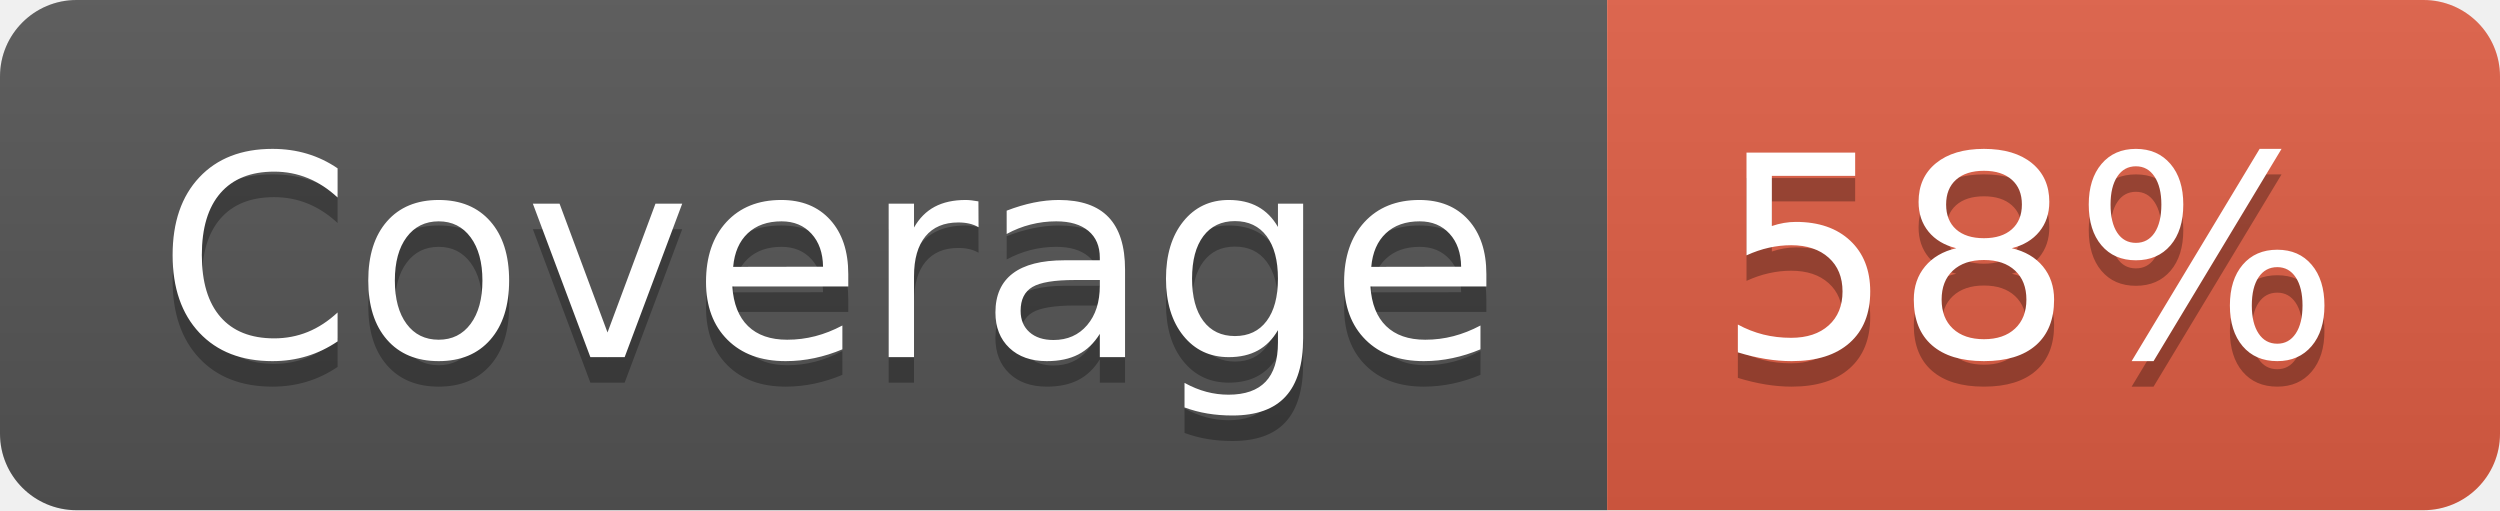
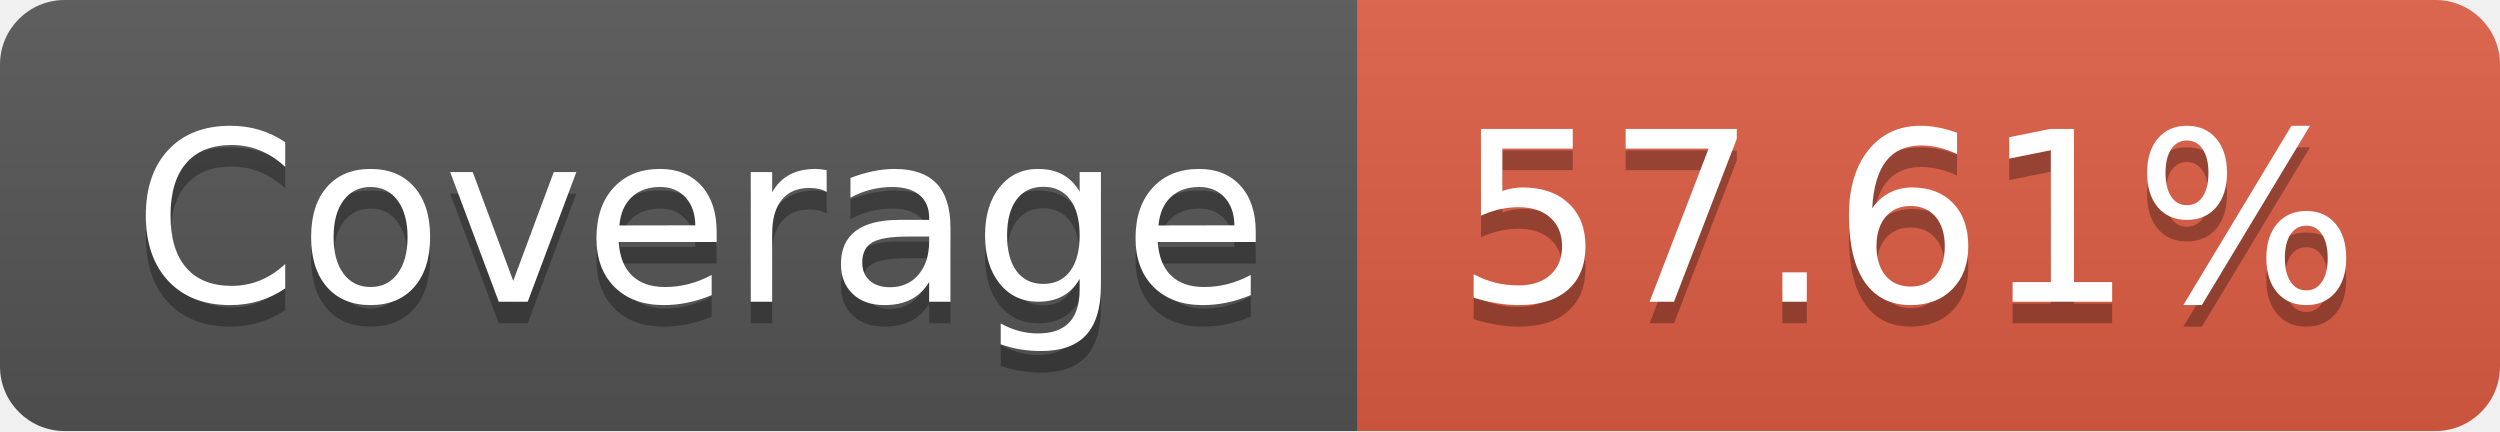
- <svg xmlns="http://www.w3.org/2000/svg" width="98" height="20" role="img" aria-label="Coverage: 58%">
+ <svg xmlns="http://www.w3.org/2000/svg" width="116" height="20" role="img" aria-label="Coverage: 57.61%">
  <linearGradient id="s" x2="0" y2="100%">
    <stop offset="0" stop-color="#bbb" stop-opacity=".1" />
    <stop offset="1" stop-opacity=".1" />
  </linearGradient>
  <clipPath id="r">
-     <rect width="98" height="20" rx="3" fill="#fff" />
+     <rect width="116" height="20" rx="3" fill="#fff" />
  </clipPath>
  <g clip-path="url(#r)">
    <rect width="63" height="20" fill="#555" />
-     <rect x="63" width="35" height="20" fill="#e05d44" />
-     <rect width="98" height="20" fill="url(#s)" />
+     <rect x="63" width="53" height="20" fill="#e05d44" />
+     <rect width="116" height="20" fill="url(#s)" />
  </g>
  <g fill="#fff" text-anchor="middle" font-family="Verdana,Geneva,DejaVu Sans,sans-serif" text-rendering="geometricPrecision" font-size="110">
    <text aria-hidden="true" x="325" y="150" fill="#010101" fill-opacity=".3" transform="scale(.1)" textLength="530">Coverage</text>
    <text x="325" y="140" transform="scale(.1)" fill="#fff" textLength="530">Coverage</text>
-     <text aria-hidden="true" x="795" y="150" fill="#010101" fill-opacity=".3" transform="scale(.1)" textLength="250">58%</text>
-     <text x="795" y="140" transform="scale(.1)" fill="#fff" textLength="250">58%</text>
+     <text aria-hidden="true" x="885" y="150" fill="#010101" fill-opacity=".3" transform="scale(.1)" textLength="430">57.61%</text>
+     <text x="885" y="140" transform="scale(.1)" fill="#fff" textLength="430">57.61%</text>
  </g>
</svg>
